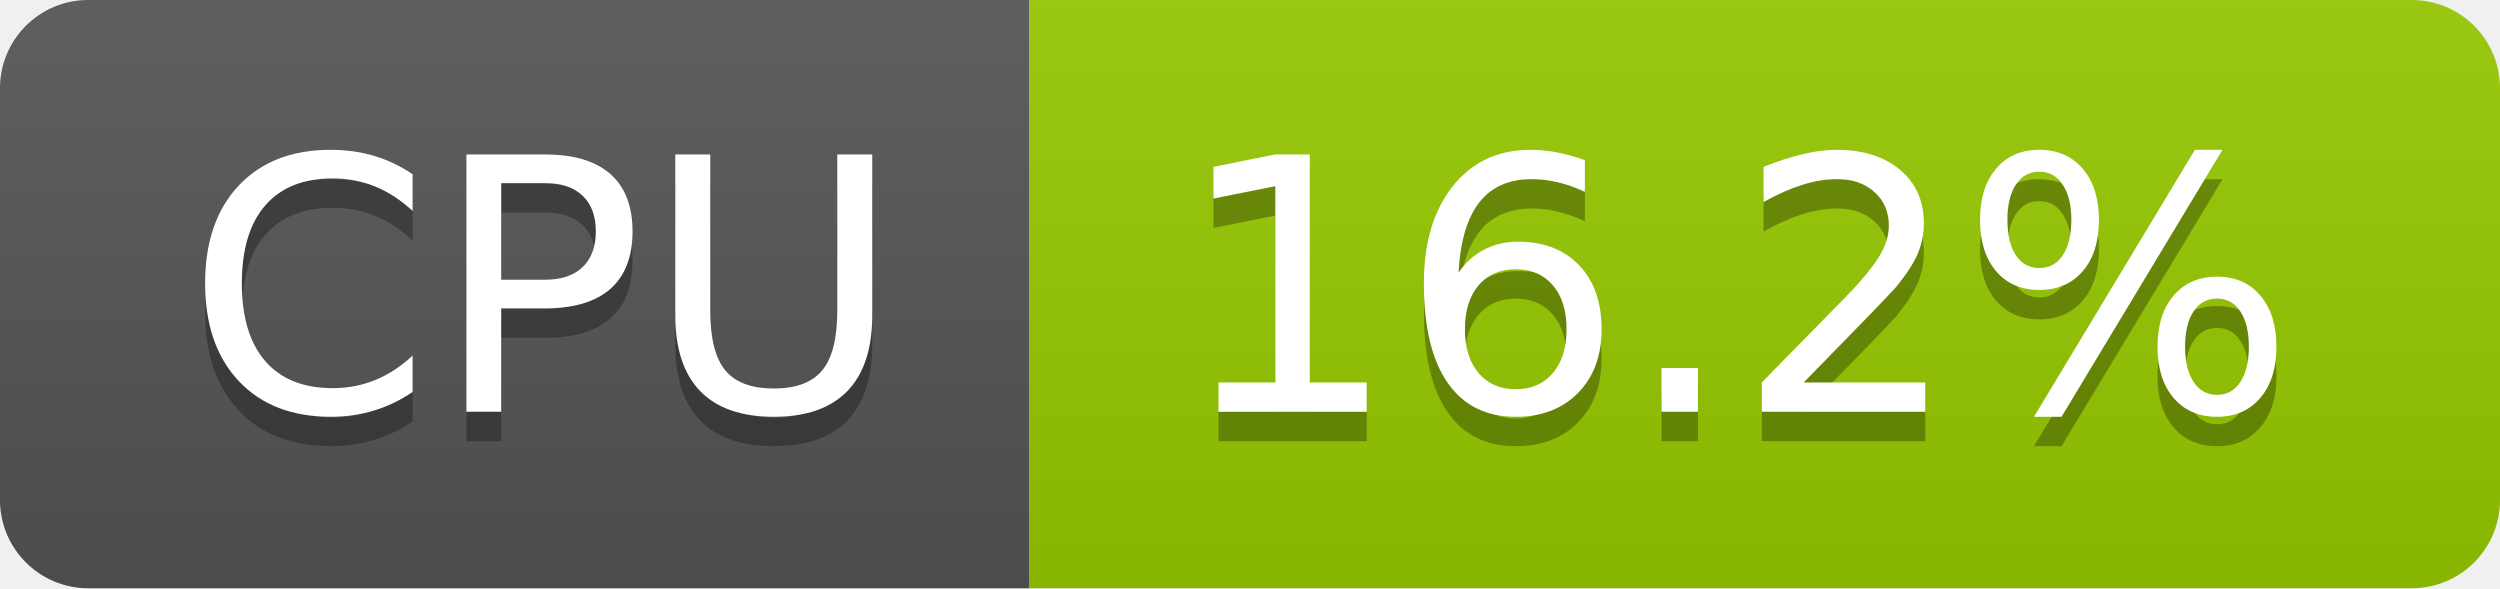
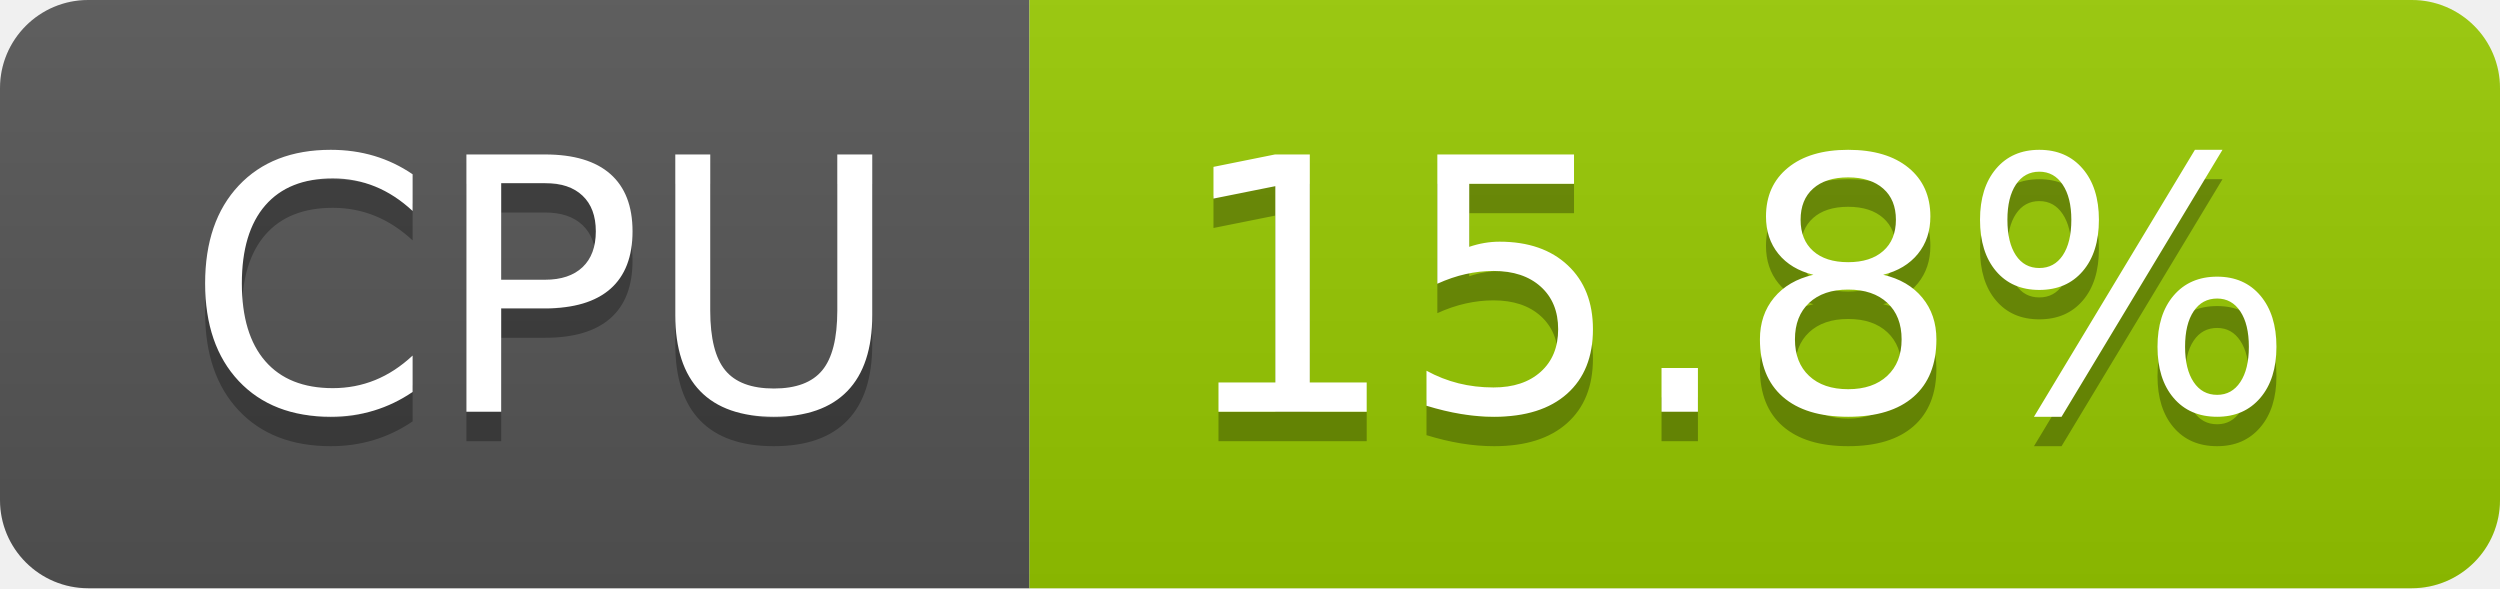
- <svg xmlns="http://www.w3.org/2000/svg" width="85" height="20" role="img" aria-label="CPU: 16.2%">
+ <svg xmlns="http://www.w3.org/2000/svg" width="85" height="20" role="img" aria-label="CPU: 15.8%">
  <linearGradient id="s" x2="0" y2="100%">
    <stop offset="0" stop-color="#bbb" stop-opacity=".1" />
    <stop offset="1" stop-opacity=".1" />
  </linearGradient>
  <clipPath id="r">
    <rect width="85" height="20" rx="3" fill="#fff" />
  </clipPath>
  <g clip-path="url(#r)">
    <rect width="35" height="20" fill="#555" />
    <rect x="35" width="50" height="20" fill="#97ca00" />
    <rect width="85" height="20" fill="url(#s)" />
  </g>
  <g fill="#fff" text-anchor="middle" font-family="Verdana,Geneva,DejaVu Sans,sans-serif" text-rendering="geometricPrecision" font-size="120">
    <text aria-hidden="true" x="185" y="150" fill="#010101" fill-opacity=".3" transform="scale(.1)" textLength="247">CPU</text>
    <text x="185" y="140" transform="scale(.1)" fill="#fff" textLength="247">CPU</text>
-     <text aria-hidden="true" x="590" y="150" fill="#010101" fill-opacity=".3" transform="scale(.1)" textLength="390">16.2%</text>
-     <text x="590" y="140" transform="scale(.1)" fill="#fff" textLength="390">16.2%</text>
+     <text aria-hidden="true" x="590" y="150" fill="#010101" fill-opacity=".3" transform="scale(.1)" textLength="390">15.8%</text>
+     <text x="590" y="140" transform="scale(.1)" fill="#fff" textLength="390">15.8%</text>
  </g>
</svg>
